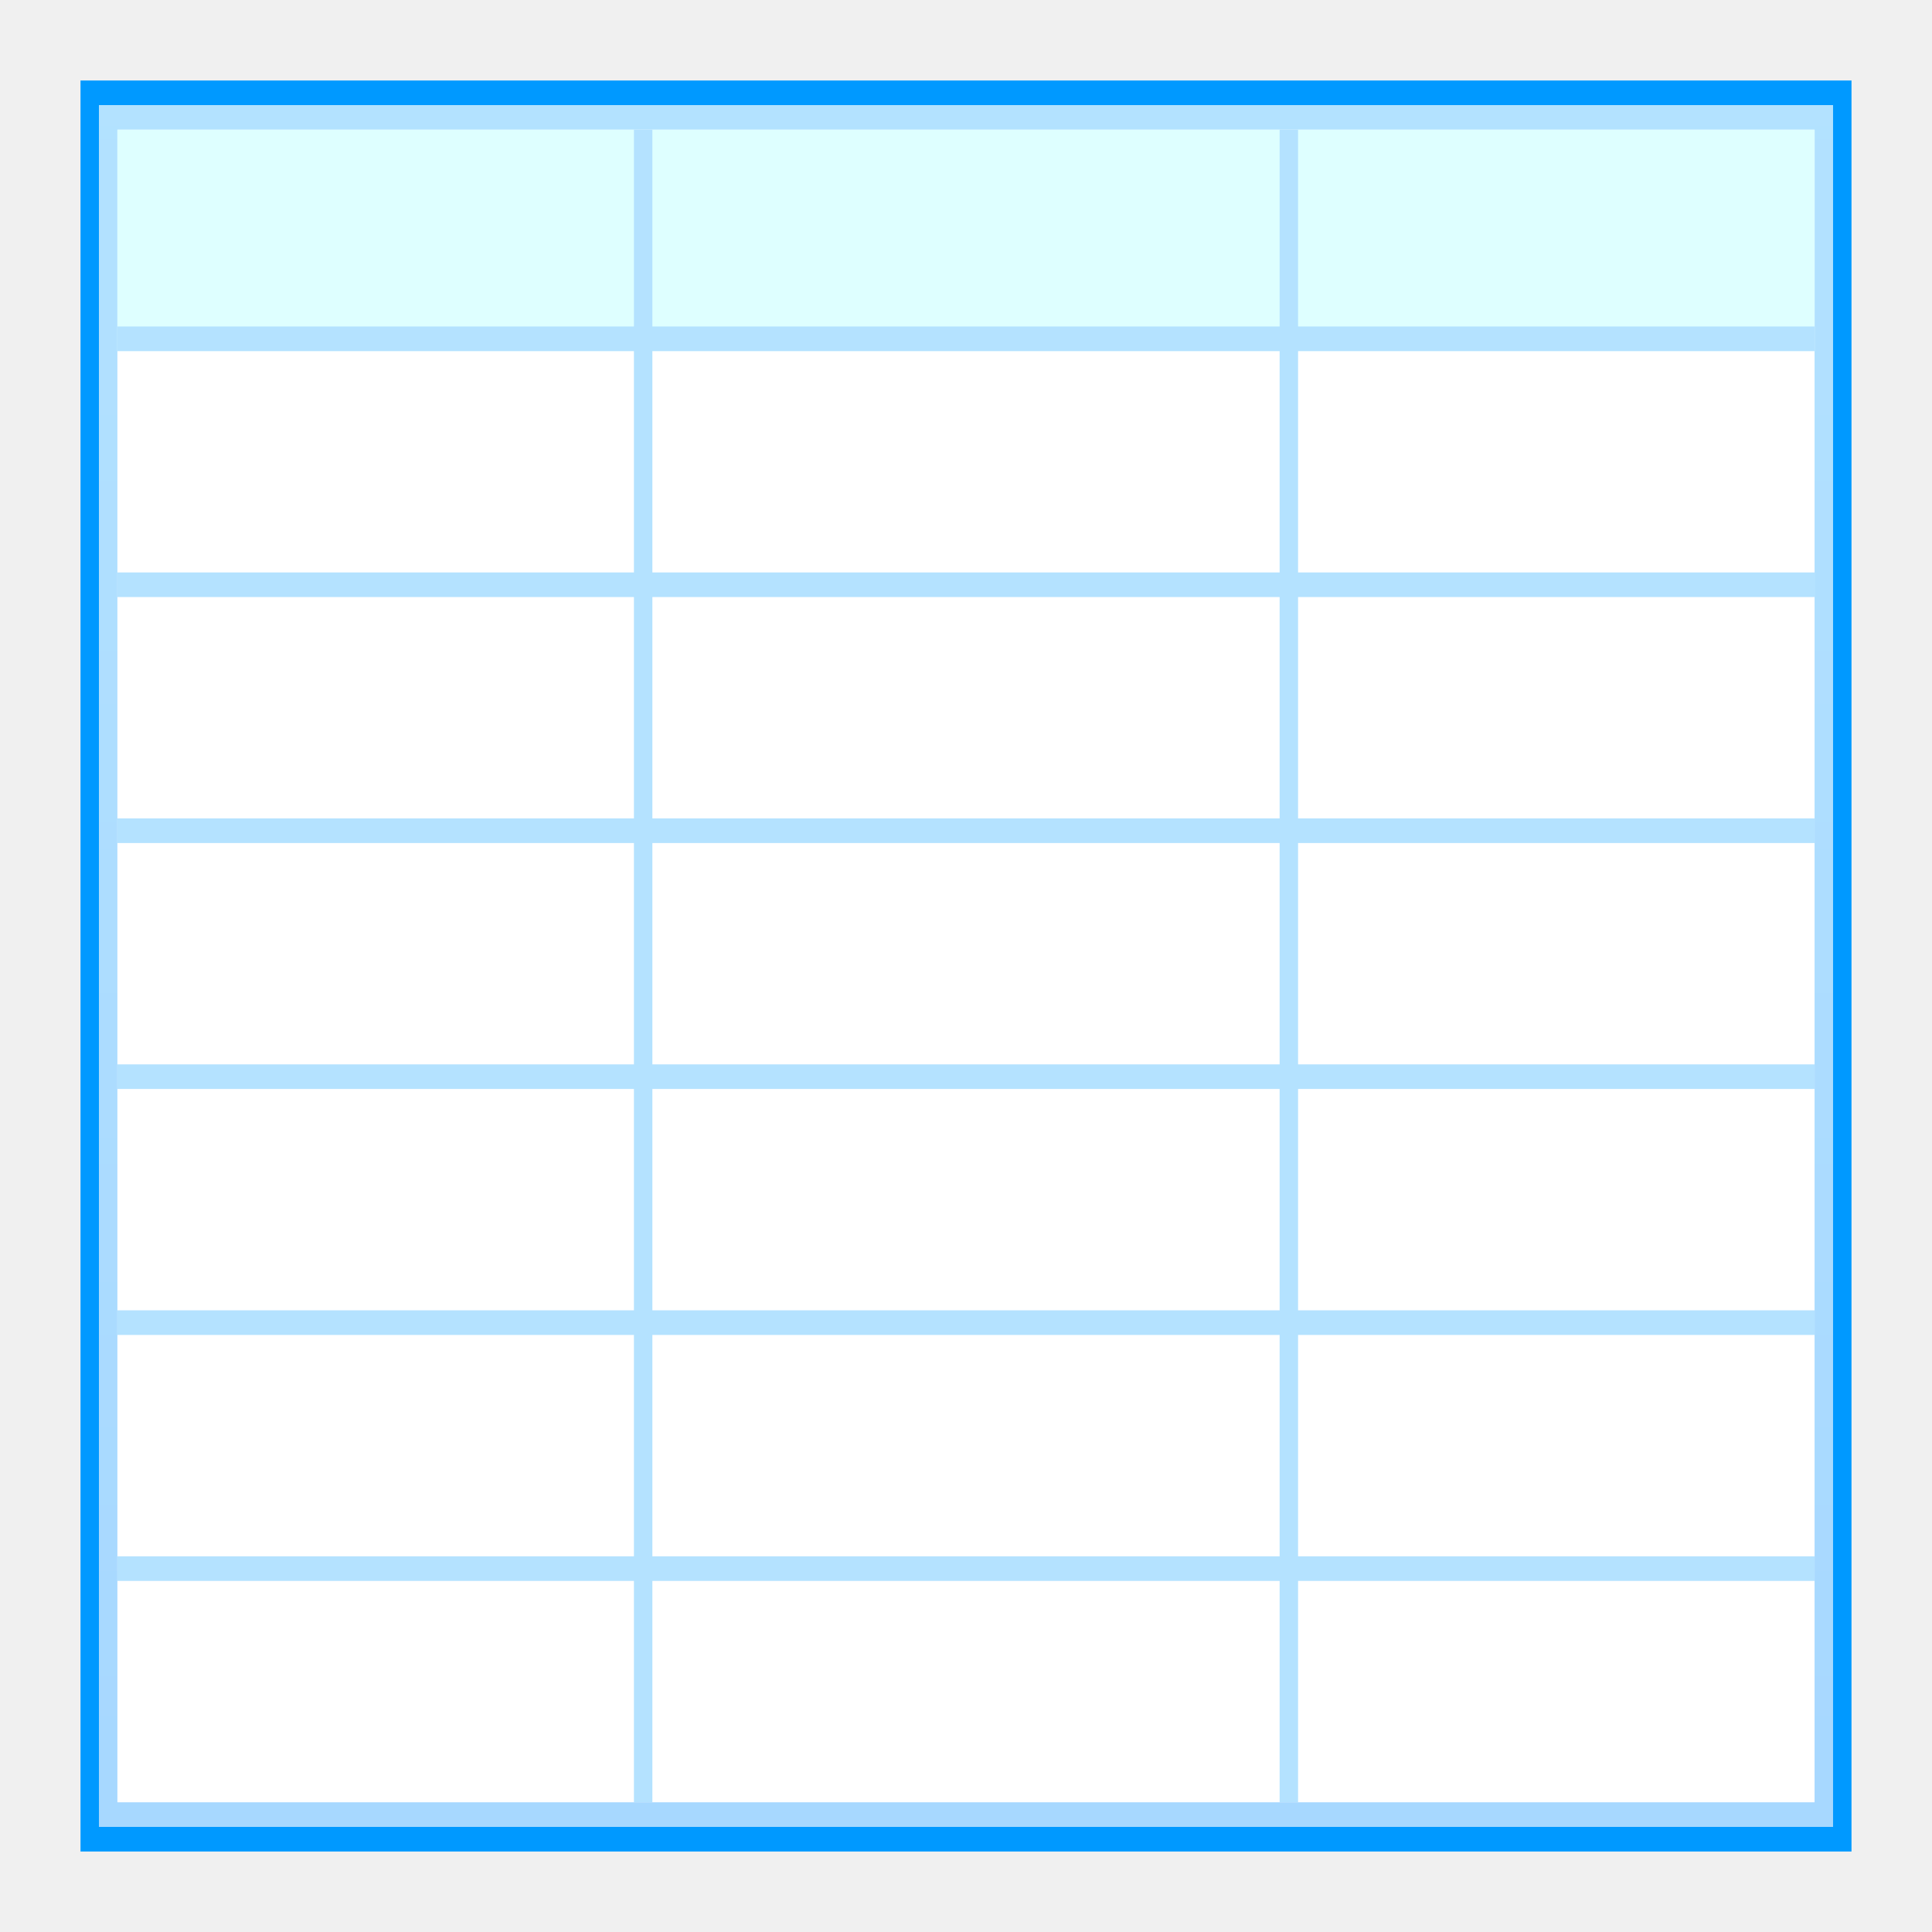
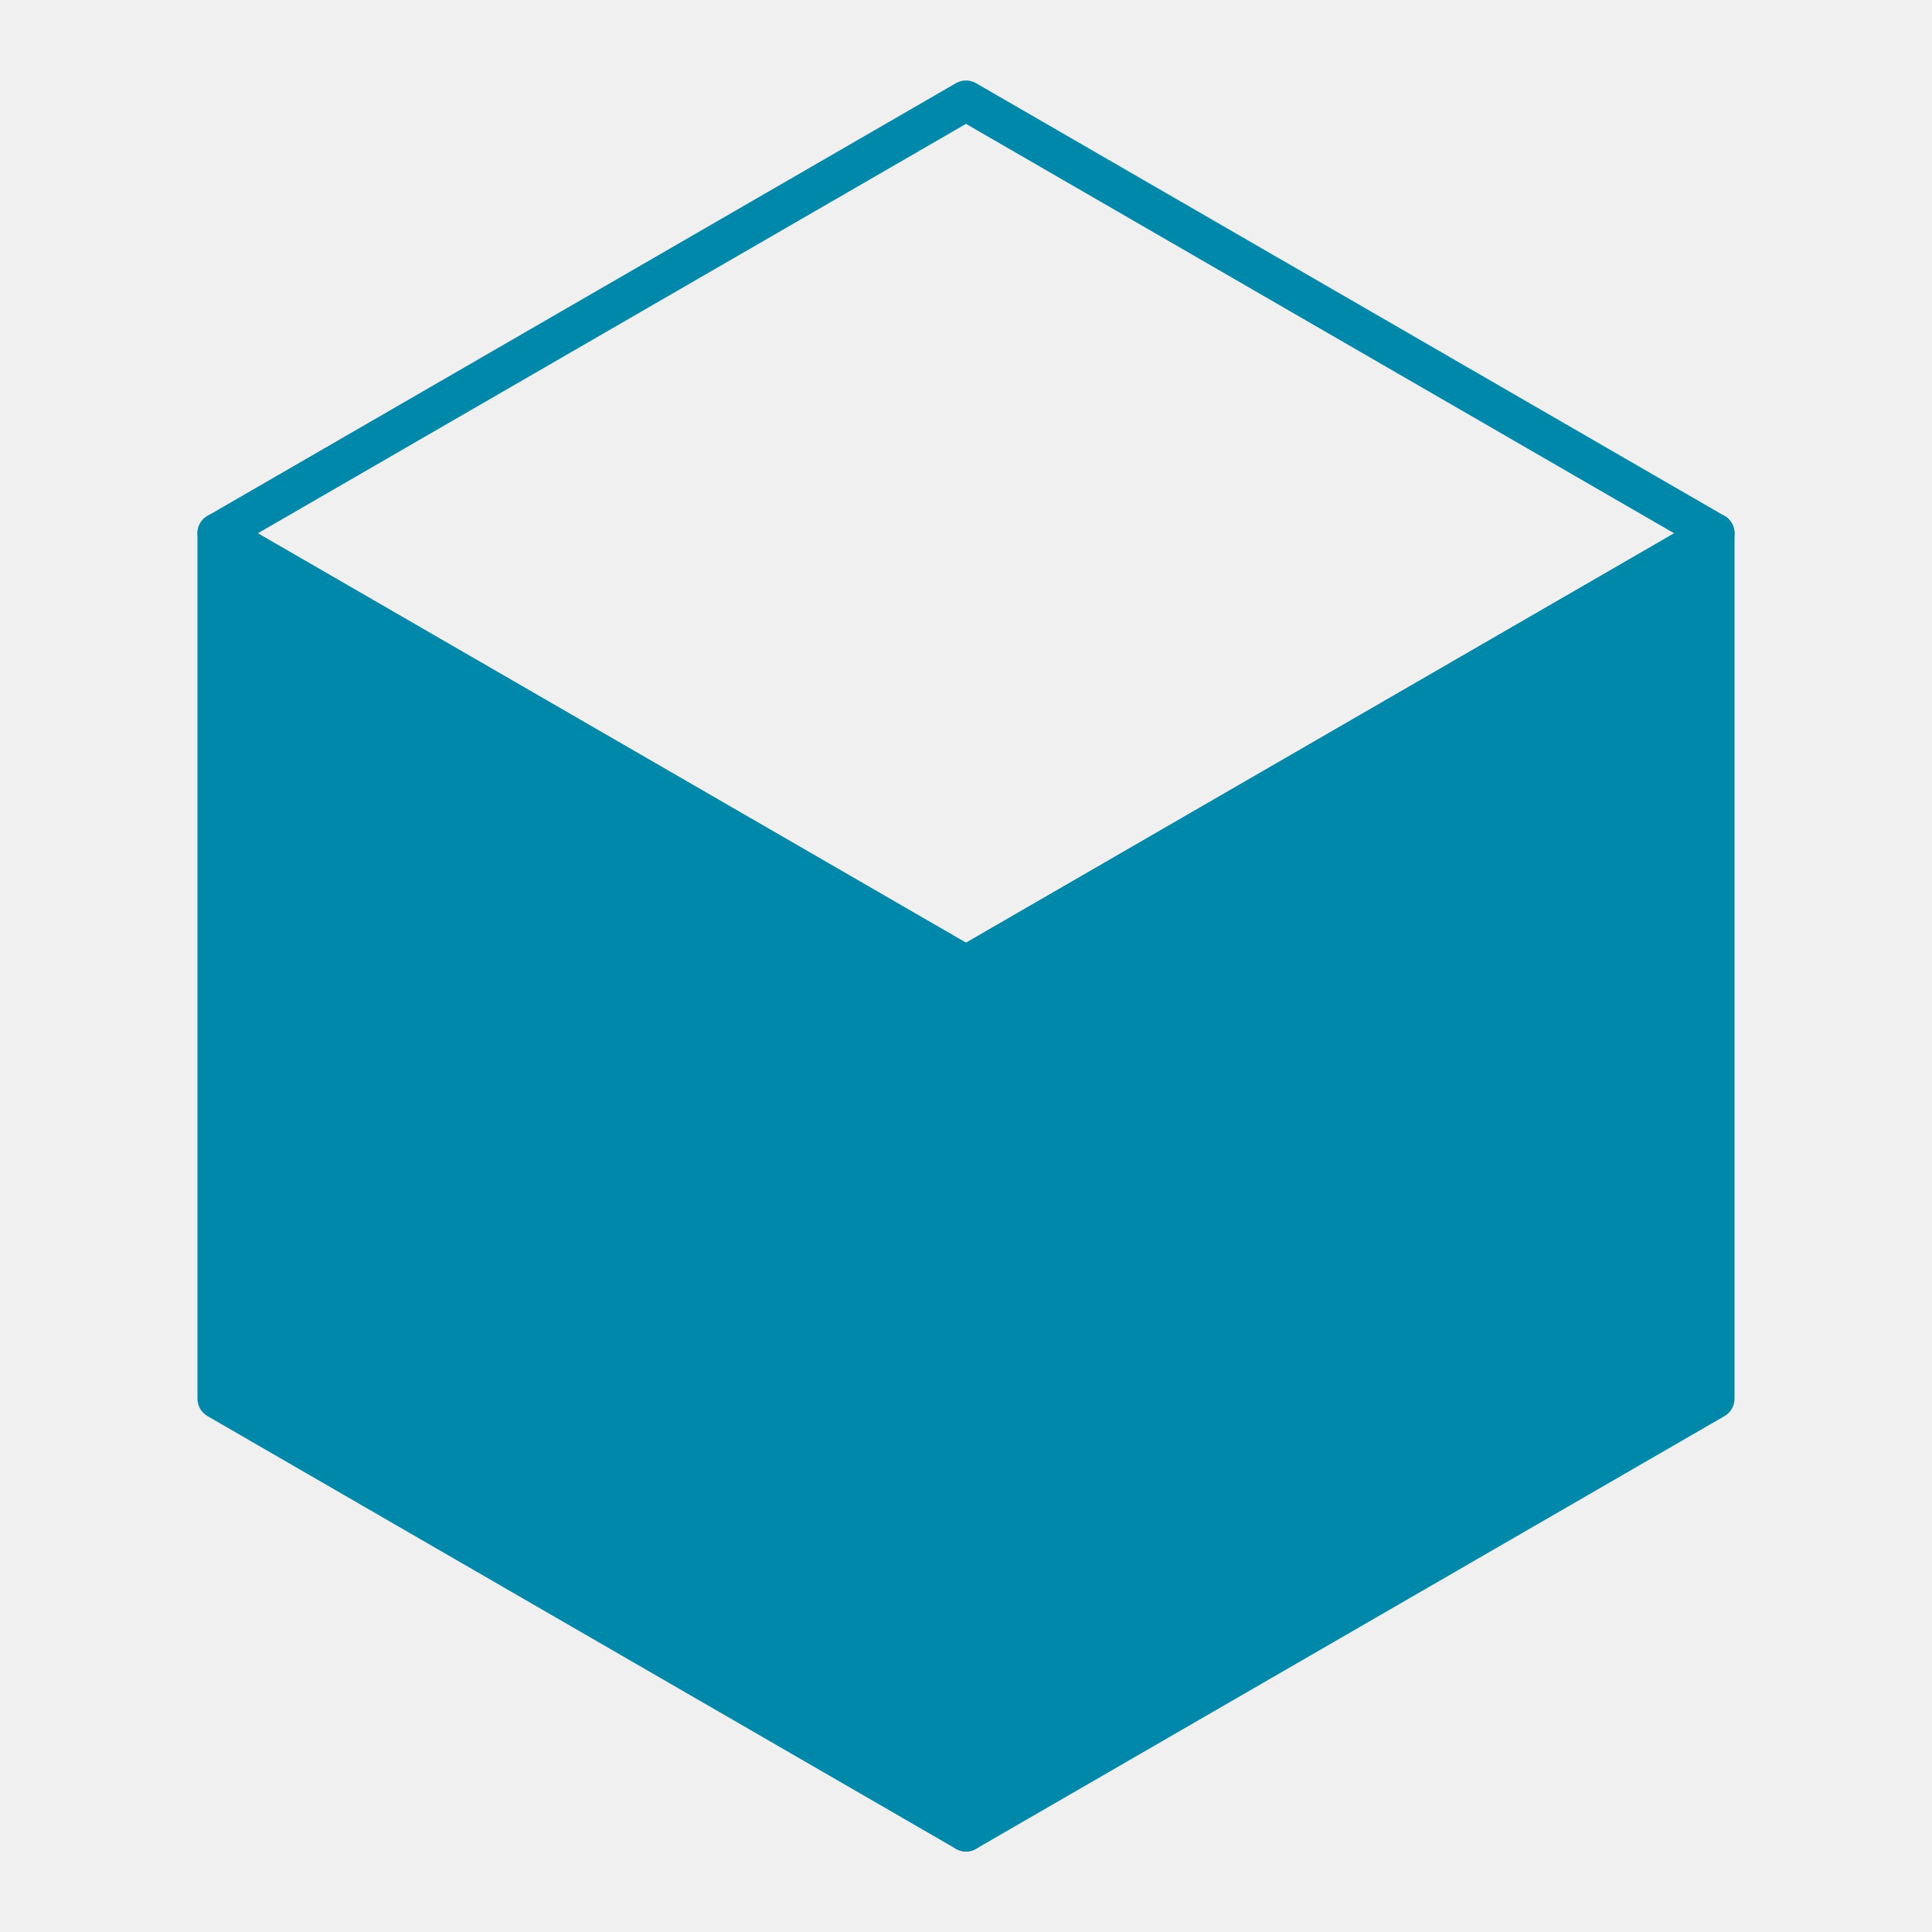
<svg xmlns="http://www.w3.org/2000/svg" version="1.1" viewBox="0 0 48 48" id="svg2" width="48" height="48">
  <defs id="defs4">
    <linearGradient id="def0" x1="55.228" x2="55.228" y1="1.545" y2="109.703" gradientTransform="matrix(1.211492,0,0,0.9021728,-1.090909,-1.090909)" gradientUnits="userSpaceOnUse">
      <stop offset="0" stop-color="#B3E2FF" id="stop7" />
      <stop offset="1" stop-color="#99CCFF" id="stop9" />
    </linearGradient>
  </defs>
-   <g id="g4173" transform="matrix(0.9565217,0,0,0.9565217,1.043478,1.043478)">
-     <path d="M 47,47 1,47 1,1 l 46,0 L 47,47 Z" id="path13" style="fill:#0099ff" />
-     <path d="m 1.479,1.639 45.042,0 0,44.722 -45.042,0 0,-44.722 z" id="path15" style="fill:url(#def0)" />
-     <path d="m 1.958,2.278 44.083,0 0,43.444 -44.083,0 0,-43.444 z" id="path17" style="fill:#ffffff" />
-     <path d="m 46.042,8.028 -44.083,0 0,-5.75 44.083,0 0,5.75 z" id="path19" style="fill:#deffff" />
-     <path d="m 1.958,8.028 44.083,0 0,-0.639 -44.083,0 0,0.639 z" id="path21" style="fill:#b4e2ff" />
-     <path d="m 15.375,45.722 0.479,0 0,-43.444 -0.479,0 0,43.444 z" id="path23" style="fill:#b4e2ff" />
-     <path d="m 32.146,45.722 0.479,0 0,-43.444 -0.479,0 0,43.444 z" id="path25" style="fill:#b4e2ff" />
-     <path d="m 1.958,14.417 44.083,0 0,-0.639 -44.083,0 0,0.639 z" id="path27" style="fill:#b4e2ff" />
-     <path d="m 1.958,20.806 44.083,0 0,-0.639 -44.083,0 0,0.639 z" id="path29" style="fill:#b4e2ff" />
-     <path d="m 1.958,27.194 44.083,0 0,-0.639 -44.083,0 0,0.639 z" id="path31" style="fill:#b4e2ff" />
-     <path d="m 1.958,33.583 44.083,0 0,-0.64 -44.083,0 0,0.64 z" id="path33" style="fill:#b4e2ff" />
-     <path d="m 1.958,39.972 44.083,0 0,-0.639 -44.083,0 0,0.639 z" id="path35" style="fill:#b4e2ff" />
-   </g>
+   <path style="opacity:1;fill:none;fill-opacity:1;fill-rule:evenodd;stroke:#0088aa;stroke-width:1;stroke-linecap:round;stroke-linejoin:round;stroke-miterlimit:4;stroke-dasharray:none;stroke-opacity:1" d="M 24,2.5 5.406,13.25 24,24 42.594,13.25 Z" id="path863" />
+   <path style="opacity:1;fill:#0088aa;fill-opacity:1;fill-rule:evenodd;stroke:#0088aa;stroke-width:1;stroke-linecap:round;stroke-linejoin:round;stroke-miterlimit:4;stroke-dasharray:none;stroke-opacity:1" d="M 42.594,13.25 24,24 V 45.5 L 42.594,34.75 Z" id="path870" />
+   <path id="path875" d="M 5.406,13.25 24,24 V 45.5 L 5.406,34.75 Z" style="opacity:1;fill:#0088aa;fill-opacity:1;fill-rule:evenodd;stroke:#0088aa;stroke-width:1;stroke-linecap:round;stroke-linejoin:round;stroke-miterlimit:4;stroke-dasharray:none;stroke-opacity:1" />
</svg>
